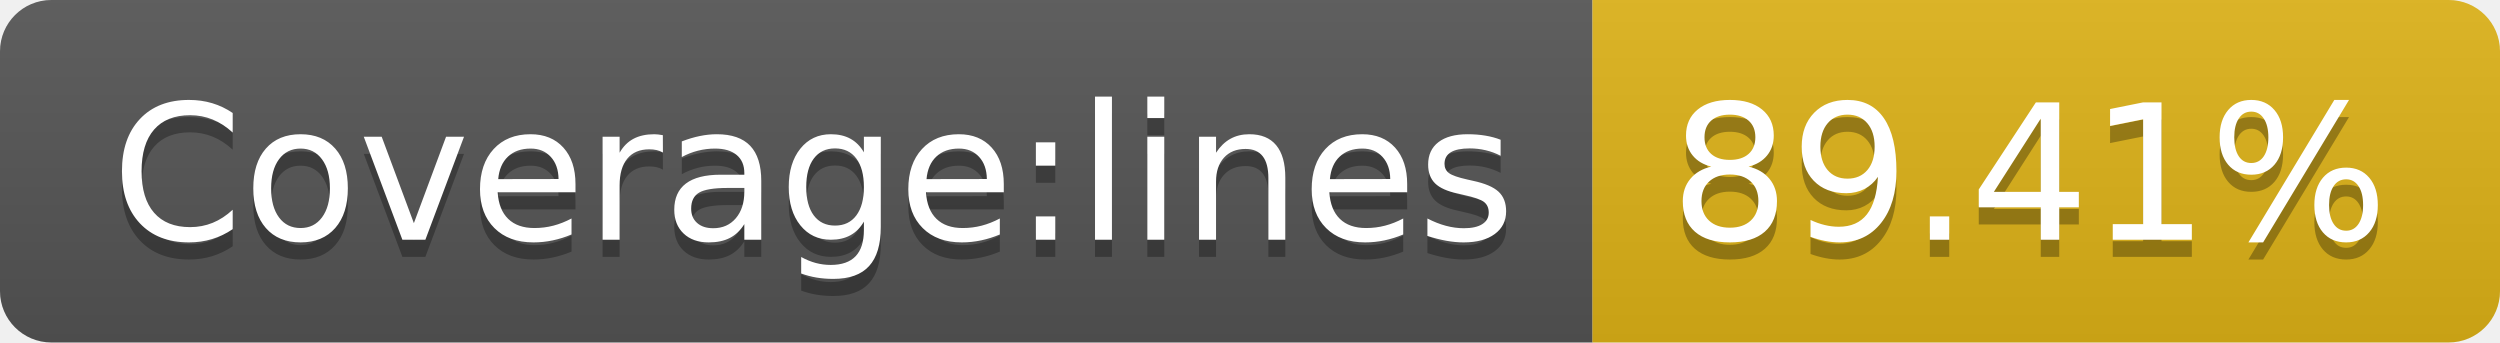
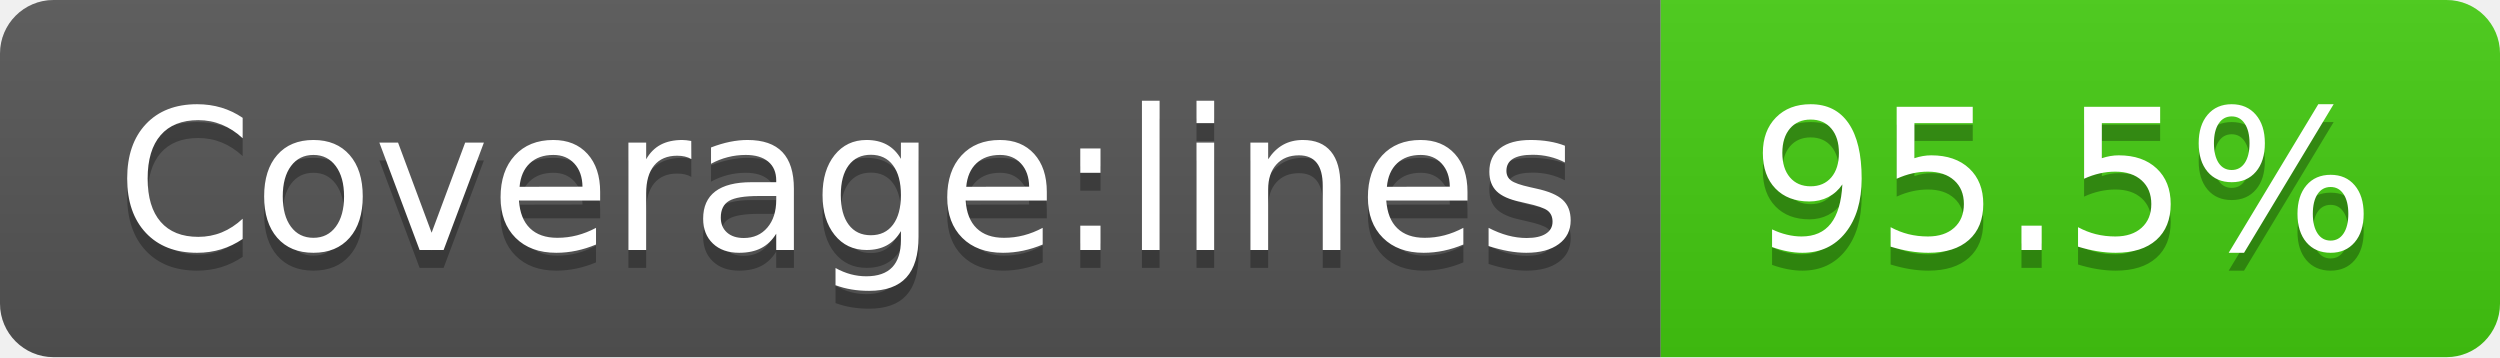
- <svg xmlns="http://www.w3.org/2000/svg" width="146" height="20" role="img" aria-label="Coverage:lines: 89.41%">
+ <svg xmlns="http://www.w3.org/2000/svg" width="140" height="20" role="img" aria-label="Coverage:lines: 95.5%">
  <linearGradient id="s" x2="0" y2="100%">
    <stop offset="0" stop-color="#bbb" stop-opacity=".1" />
    <stop offset="1" stop-opacity=".1" />
  </linearGradient>
  <clipPath id="r">
-     <rect width="146" height="20" rx="3" fill="#fff" />
+     <rect width="140" height="20" rx="3" fill="#fff" />
  </clipPath>
  <g clip-path="url(#r)">
    <rect width="93" height="20" fill="#555" />
-     <rect x="93" width="53" height="20" fill="#dfb317" />
-     <rect width="146" height="20" fill="url(#s)" />
+     <rect x="93" width="47" height="20" fill="#4c1" />
+     <rect width="140" height="20" fill="url(#s)" />
  </g>
  <g fill="#fff" text-anchor="middle" font-family="Verdana,Geneva,DejaVu Sans,sans-serif" text-rendering="geometricPrecision" font-size="110">
    <text aria-hidden="true" x="475" y="150" fill="#010101" fill-opacity=".3" transform="scale(.1)" textLength="830">Coverage:lines</text>
    <text x="475" y="140" transform="scale(.1)" fill="#fff" textLength="830">Coverage:lines</text>
-     <text aria-hidden="true" x="1185" y="150" fill="#010101" fill-opacity=".3" transform="scale(.1)" textLength="430">89.41%</text>
-     <text x="1185" y="140" transform="scale(.1)" fill="#fff" textLength="430">89.41%</text>
+     <text aria-hidden="true" x="1155" y="150" fill="#010101" fill-opacity=".3" transform="scale(.1)" textLength="370">95.5%</text>
+     <text x="1155" y="140" transform="scale(.1)" fill="#fff" textLength="370">95.5%</text>
  </g>
</svg>
